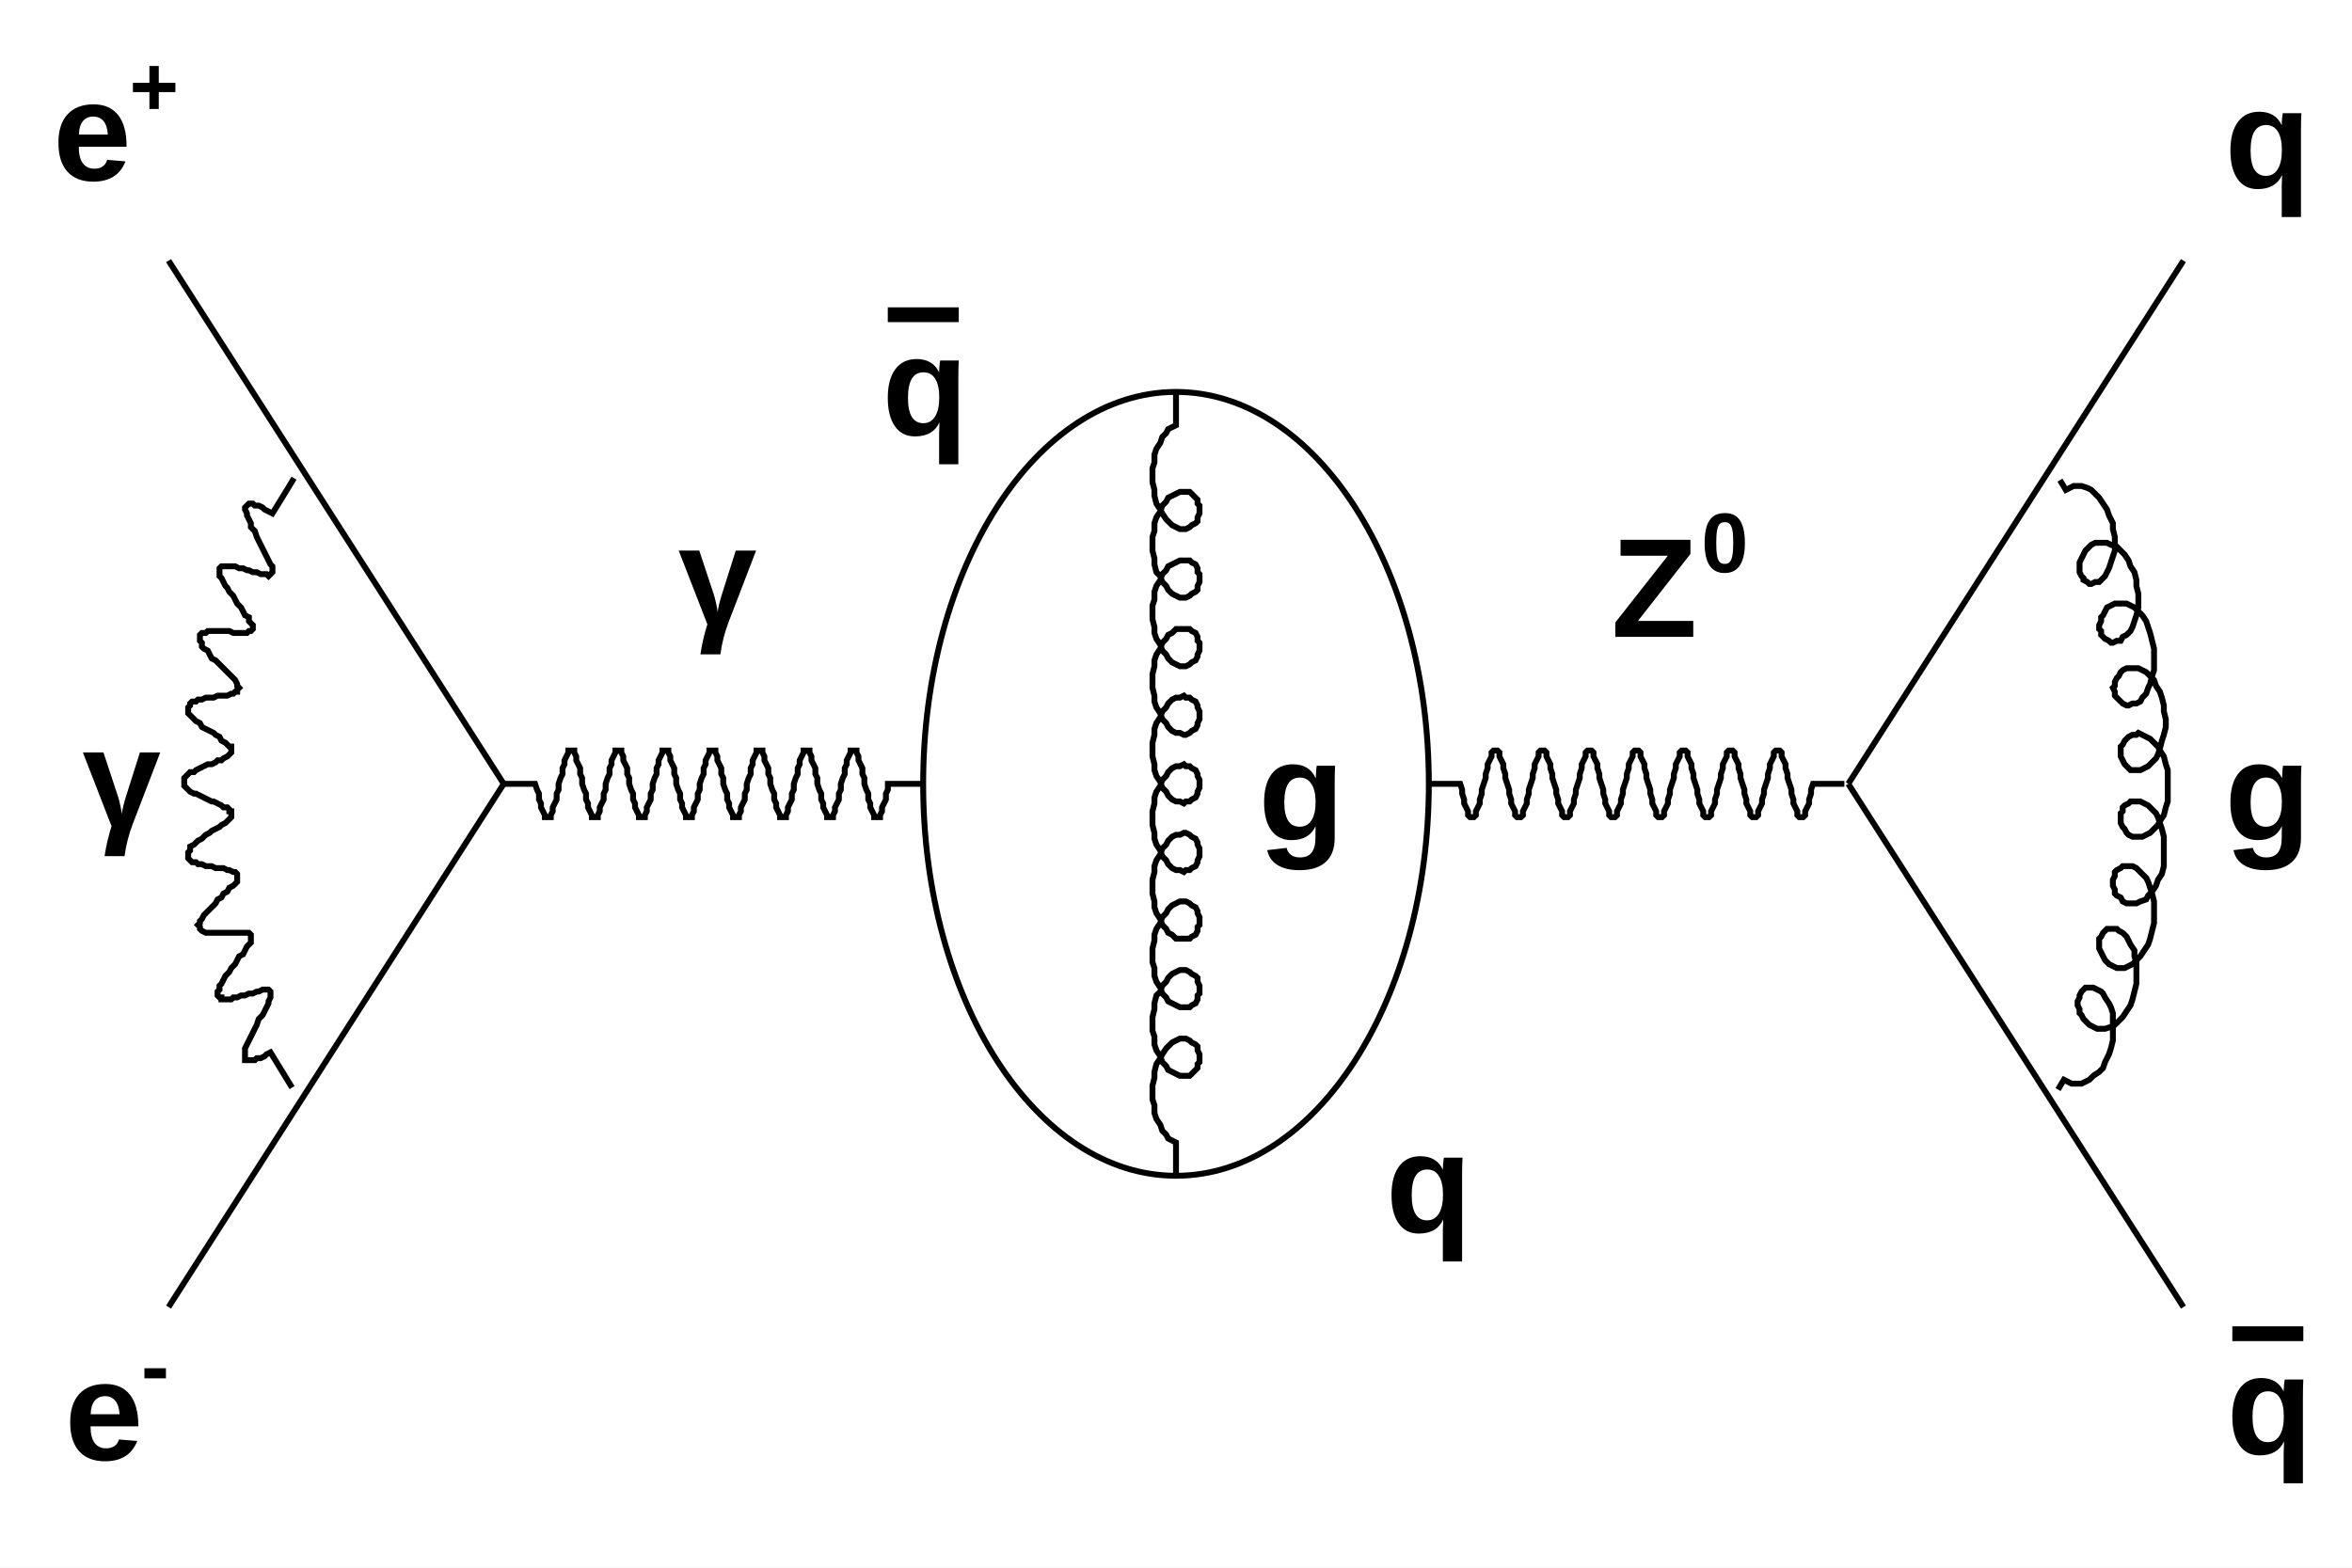
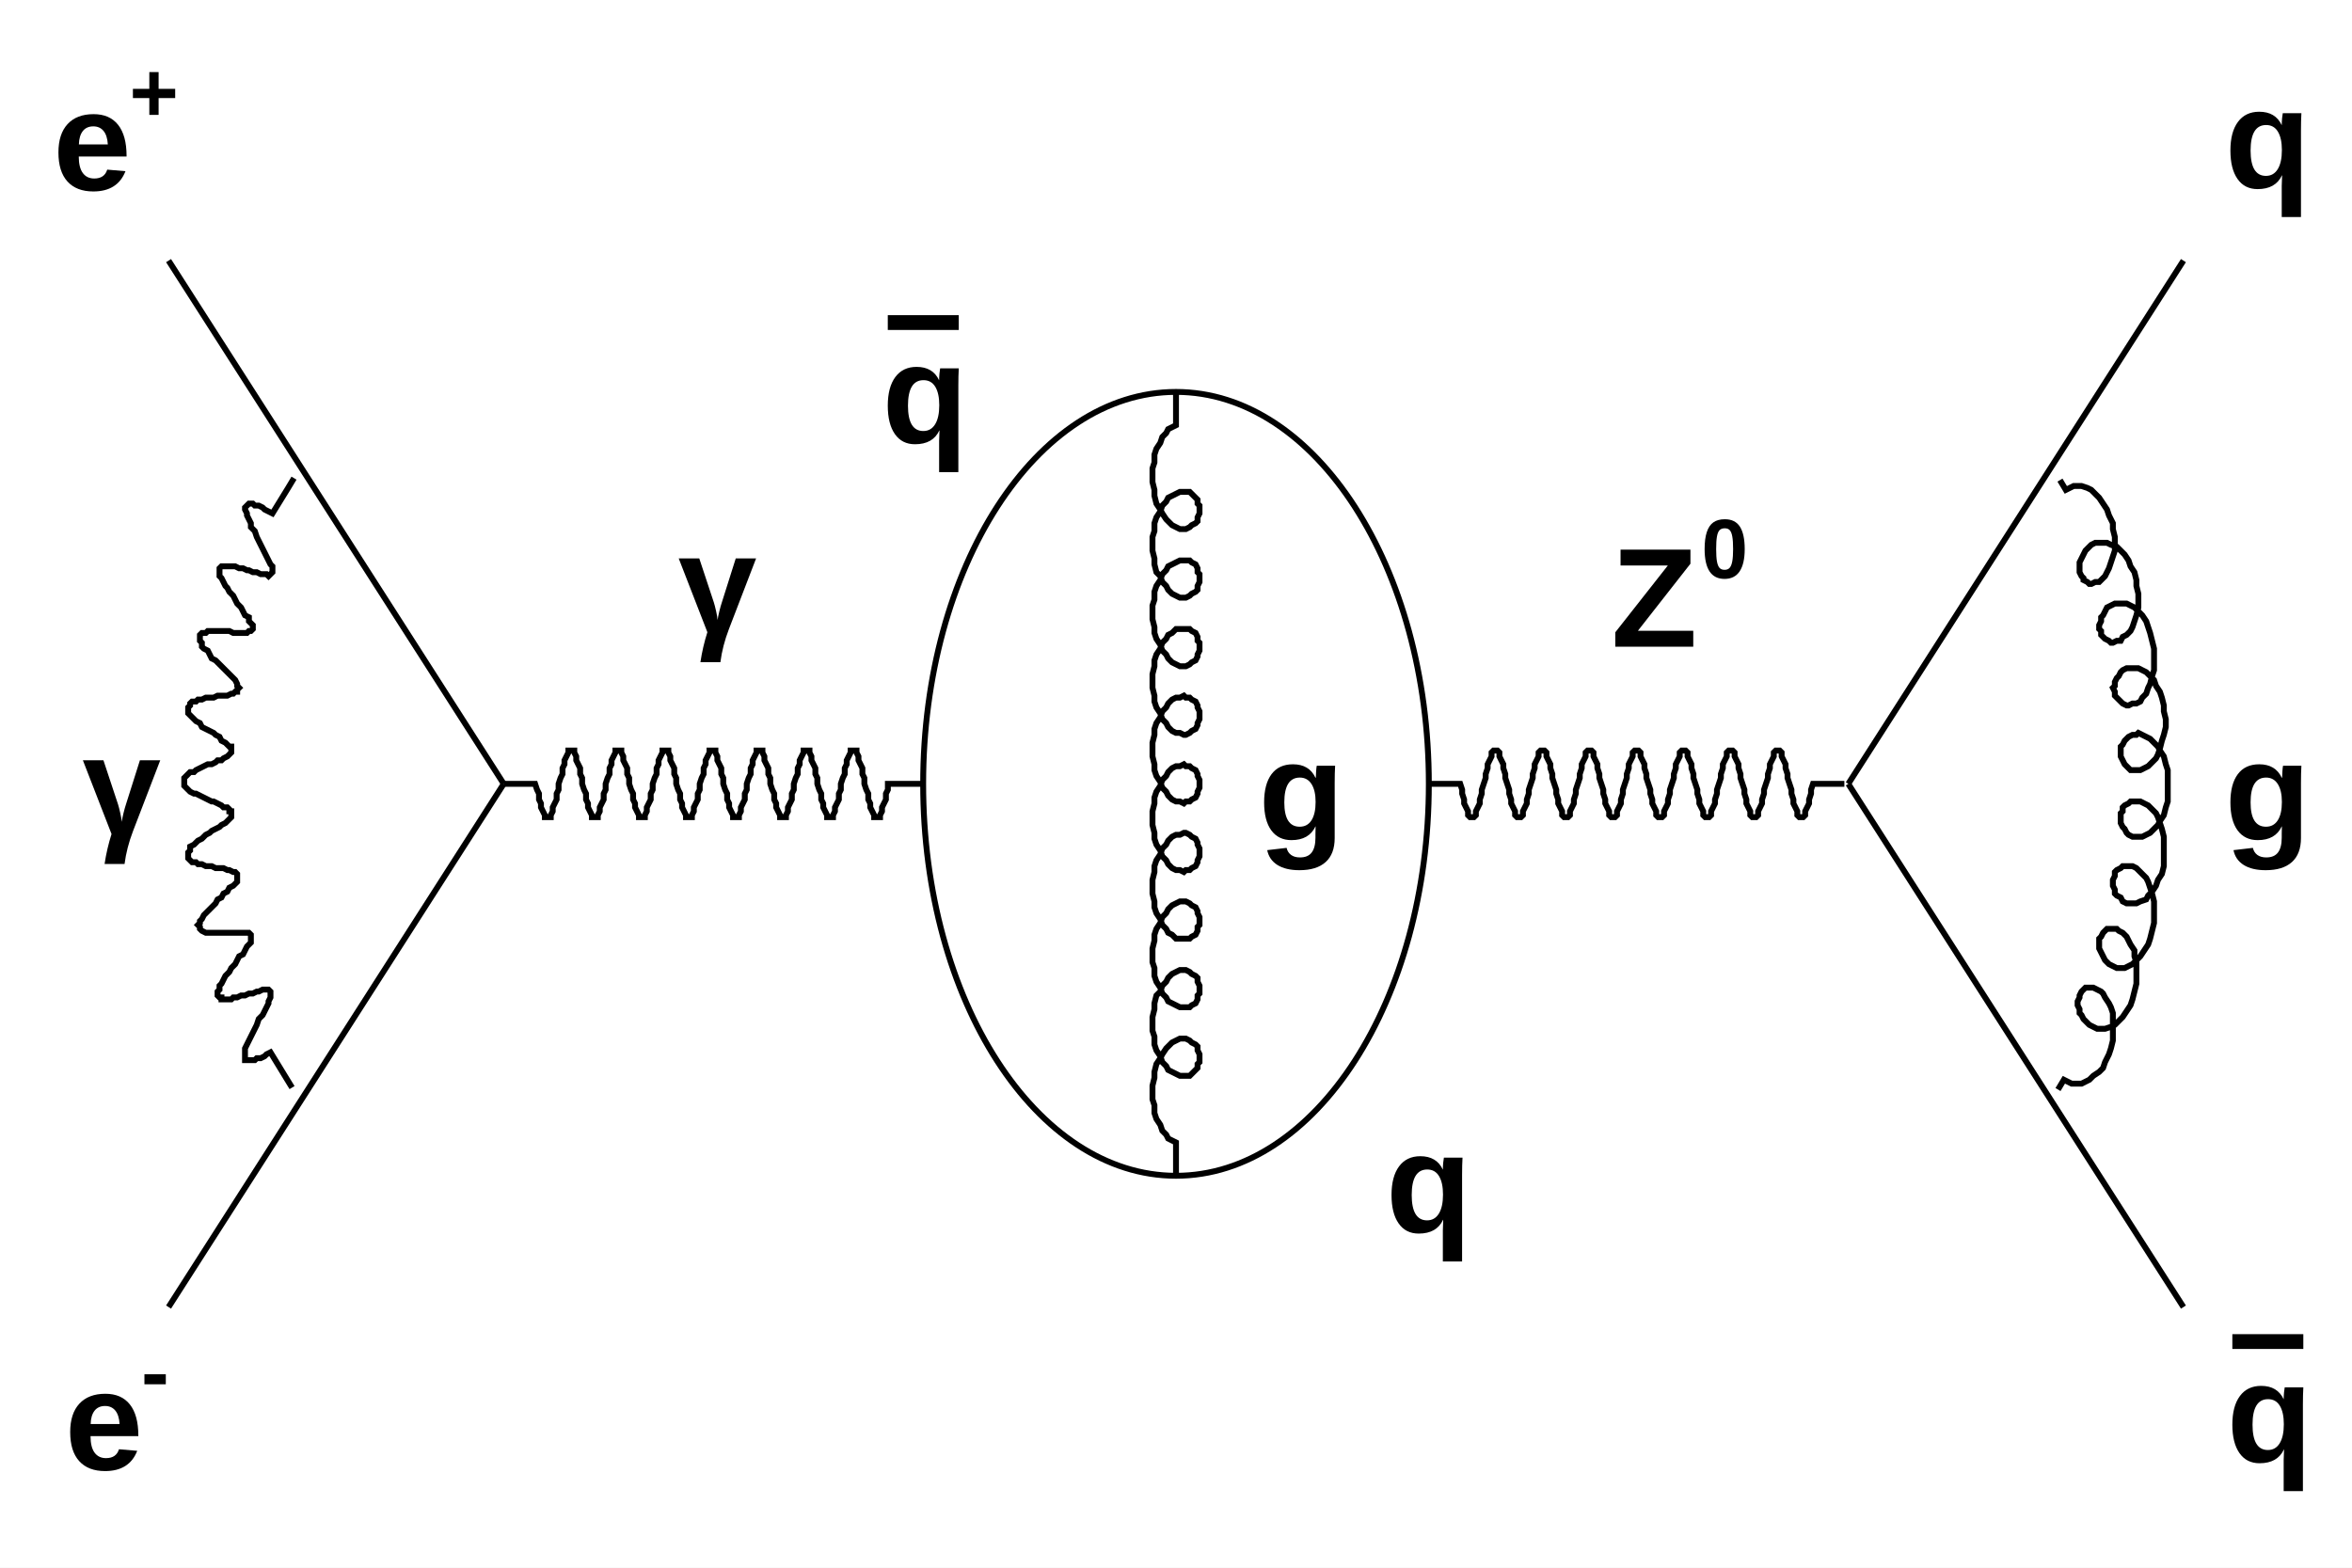
<svg xmlns="http://www.w3.org/2000/svg" viewBox="0 0 1200 800" preserveAspectRatio="none" width="1200" height="800">
  <path d="M0,0H1200V800H0Z" style="fill: white;" />
  <g>
    <g>
      <line x1="86" y1="667" x2="257" y2="400" style="stroke: black; stroke-width: 3;" />
    </g>
    <g>
      <line x1="86" y1="133" x2="257" y2="400" style="stroke: black; stroke-width: 3;" />
    </g>
    <g>
      <path d="M150,244L147,249L139,262L137,261L135,260L134,259L132,258L130,258L129,257L128,257L127,257L126,258L126,258L125,259L125,260L126,262L126,263L127,265L128,267L128,269L130,271L131,274L132,276L133,278L134,280L135,282L136,284L137,286L138,288L139,289L139,291L139,292L139,292L138,293L138,293L137,294L136,293L134,293L133,293L131,292L129,292L127,291L126,291L124,290L122,290L120,289L118,289L117,289L115,289L114,289L113,289L112,290L112,290L112,291L112,292L112,294L113,295L114,297L115,299L116,300L117,302L119,304L120,306L121,308L123,310L124,312L125,314L127,315L127,317L128,318L129,319L129,320L129,321L128,322L128,322L127,322L126,323L124,323L123,323L121,323L119,323L117,322L115,322L113,322L111,322L110,322L108,322L106,322L105,323L104,323L103,323L102,324L102,325L102,326L102,327L103,328L103,330L104,331L106,332L107,334L108,336L110,337L112,339L113,340L115,342L116,343L118,345L119,346L120,347L121,349L121,350L122,351L122,351L121,352L121,353L120,353L119,354L118,354L116,355L114,355L113,355L111,355L109,356L107,356L105,356L103,357L101,357L100,358L98,358L97,359L97,360L96,361L96,362L96,362L96,364L97,365L98,366L99,367L100,368L102,369L103,371L105,372L107,373L109,374L110,375L112,376L113,378L115,379L116,380L117,381L118,381L118,382L118,383L118,384L117,385L117,385L116,386L114,387L113,388L111,388L110,389L108,390L106,390L104,391L102,392L100,393L99,394L97,394L96,395L95,396L94,397L94,398L94,399L94,400L94,401L95,402L96,403L97,404L99,405L100,405L102,406L104,407L106,408L108,409L109,409L111,410L113,411L114,412L116,412L117,413L117,414L118,414L118,415L118,416L118,417L117,418L116,419L115,420L113,421L112,422L110,423L108,424L107,425L105,426L103,428L101,429L100,430L99,431L97,432L97,434L96,435L96,436L96,437L96,437L96,438L97,439L98,440L100,440L101,441L103,441L105,442L107,442L108,442L110,443L112,443L114,443L116,444L117,444L119,445L120,445L121,446L121,446L121,447L121,448L121,449L121,450L120,451L119,452L117,453L116,455L114,456L113,458L111,459L110,461L108,463L107,464L105,466L104,467L103,469L102,470L102,471L101,472L102,473L102,474L103,475L103,475L105,476L106,476L107,476L109,476L111,476L113,476L115,476L117,476L119,476L121,476L122,476L124,476L125,476L126,476L127,476L128,477L128,478L128,478L128,479L128,481L127,482L126,483L125,485L124,487L122,488L121,490L120,492L118,494L117,496L115,498L114,500L113,502L112,503L112,505L111,506L111,507L111,508L112,509L113,509L113,510L115,510L116,510L118,510L119,509L121,509L123,508L125,508L127,507L129,507L131,506L132,506L134,505L135,505L136,505L137,505L138,506L138,506L138,507L138,508L138,509L137,511L137,512L136,514L135,516L134,518L132,520L131,523L130,525L129,527L128,529L127,531L126,533L125,535L125,537L125,538L125,539L125,540L125,541L126,541L127,541L128,541L130,541L131,540L133,540L135,539L136,538L138,537L149,555" style="stroke: black; stroke-width: 3; fill: none;" />
    </g>
    <g font-family="Arial" font-size="72" space="preserve" font-weight="bold">
-       <g transform="translate(33,745)">
+       <g transform="translate(33,750)">
        <text font-family="Arial" font-weight="bold" fill="black" font-size="72">
     e
    </text>
-         <g transform="translate(39,-33)">
-           <text font-family="Arial" font-weight="bold" fill="black" font-size="43.2">
-       -
-      </text>
-         </g>
+         <text font-family="Arial" font-weight="bold" fill="black" font-size="43" transform="translate(39,-35)">
+      -
+     </text>
      </g>
    </g>
    <g font-family="Arial" font-size="72" space="preserve" font-weight="bold">
-       <g transform="translate(27,92)">
+       <g transform="translate(27,97)">
        <text font-family="Arial" font-weight="bold" fill="black" font-size="72">
     e
    </text>
-         <g transform="translate(39,-33)">
-           <text font-family="Arial" font-weight="bold" fill="black" font-size="43.2">
-       +
-      </text>
-         </g>
+         <text font-family="Arial" font-weight="bold" fill="black" font-size="43" transform="translate(39,-35)">
+      +
+     </text>
      </g>
    </g>
    <g font-family="Arial" font-size="72" space="preserve" font-weight="bold">
-       <g transform="translate(42,422)">
+       <g transform="translate(42,426)">
        <text font-family="Arial" font-weight="bold" fill="black" font-size="72">
     γ
    </text>
      </g>
    </g>
    <g>
      <path d="M257,400L261,400L273,400L274,403L275,405L275,408L276,410L276,412L277,414L278,416L278,417L279,417L279,417L280,417L281,417L281,416L282,414L282,412L283,410L284,408L284,405L285,403L285,400L286,397L287,395L287,392L288,390L288,388L289,386L290,384L290,383L291,383L291,383L292,383L293,383L293,384L294,386L294,388L295,390L296,392L296,395L297,397L297,400L298,403L299,405L299,408L300,410L300,412L301,414L302,416L302,417L303,417L303,417L304,417L305,417L305,416L306,414L306,412L307,410L308,408L308,405L309,403L309,400L310,397L311,395L311,392L312,390L312,388L313,386L314,384L314,383L315,383L315,383L316,383L317,383L317,384L318,386L318,388L319,390L320,392L320,395L321,397L321,400L322,403L323,405L323,408L324,410L324,412L325,414L326,416L326,417L327,417L327,417L328,417L329,417L329,416L330,414L330,412L331,410L332,408L332,405L333,403L333,400L334,397L335,395L335,392L336,390L336,388L337,386L338,384L338,383L339,383L339,383L340,383L341,383L341,384L342,386L342,388L343,390L344,392L344,395L345,397L345,400L346,403L347,405L347,408L348,410L348,412L349,414L350,416L350,417L351,417L351,417L352,417L353,417L353,416L354,414L354,412L355,410L356,408L356,405L357,403L357,400L358,397L359,395L359,392L360,390L360,388L361,386L362,384L362,383L363,383L363,383L364,383L365,383L365,384L366,386L366,388L367,390L368,392L368,395L369,397L369,400L370,403L371,405L371,408L372,410L372,412L373,414L374,416L374,417L375,417L375,417L376,417L377,417L377,416L378,414L378,412L379,410L380,408L380,405L381,403L381,400L382,397L383,395L383,392L384,390L384,388L385,386L386,384L386,383L387,383L387,383L388,383L389,383L389,384L390,386L390,388L391,390L392,392L392,395L393,397L393,400L394,403L395,405L395,408L396,410L396,412L397,414L398,416L398,417L399,417L399,417L400,417L401,417L401,416L402,414L402,412L403,410L404,408L404,405L405,403L405,400L406,397L407,395L407,392L408,390L408,388L409,386L410,384L410,383L411,383L411,383L412,383L413,383L413,384L414,386L414,388L415,390L416,392L416,395L417,397L417,400L418,403L419,405L419,408L420,410L420,412L421,414L422,416L422,417L423,417L423,417L424,417L425,417L425,416L426,414L426,412L427,410L428,408L428,405L429,403L429,400L430,397L431,395L431,392L432,390L432,388L433,386L434,384L434,383L435,383L435,383L436,383L437,383L437,384L438,386L438,388L439,390L440,392L440,395L441,397L441,400L442,403L443,405L443,408L444,410L444,412L445,414L446,416L446,417L447,417L447,417L448,417L449,417L449,416L450,414L450,412L451,410L452,408L452,405L453,403L453,400L470,400" style="stroke: black; stroke-width: 3; fill: none;" />
    </g>
    <g font-family="Arial" font-size="72" space="preserve" font-weight="bold">
-       <g transform="translate(346,319)">
+       <g transform="translate(346,323)">
        <text font-family="Arial" font-weight="bold" fill="black" font-size="72">
     γ
    </text>
      </g>
    </g>
    <g>
      <ellipse cx="600" cy="400" rx="129" ry="200" style="stroke: black; stroke-width: 3; fill: white;" />
    </g>
    <g font-family="Arial" font-size="72" space="preserve" font-weight="bold">
-       <g transform="translate(450,222)">
+       <g transform="translate(450,226)">
        <g>
-           <g>
-             <text font-family="Arial" font-weight="bold" fill="black" font-size="72" text-decoration="overline">
-        q
-       </text>
-           </g>
+           <text font-family="Arial" font-weight="bold" fill="black" font-size="72" text-decoration="overline">
+       q
+      </text>
        </g>
      </g>
    </g>
    <g font-family="Arial" font-size="72" space="preserve" font-weight="bold">
      <text fill="black" text-anchor="middle" dy=".4em" transform="translate(729,600)">
    q
   </text>
    </g>
    <g>
      <path d="M600,200L600,217L600,217L598,218L596,219L595,221L593,223L592,226L590,229L589,232L589,236L588,239L588,243L588,246L589,250L589,253L590,257L592,260L593,262L595,265L596,266L598,268L600,269L602,270L604,270L605,270L607,269L608,268L610,267L611,266L611,264L612,262L612,260L612,258L611,257L611,255L610,254L608,252L607,251L605,251L604,251L602,251L600,252L598,253L596,254L595,256L593,258L592,261L590,264L589,267L589,271L588,274L588,278L588,281L589,285L589,288L590,292L592,294L593,297L595,299L596,301L598,303L600,304L602,305L604,305L605,305L607,304L608,303L610,302L611,301L611,299L612,297L612,295L612,293L611,292L611,290L610,288L608,287L607,286L605,286L604,286L602,286L600,287L598,288L596,289L595,291L593,293L592,296L590,299L589,302L589,306L588,309L588,313L588,316L589,320L589,323L590,326L592,329L593,332L595,334L596,336L598,338L600,339L602,340L604,340L605,340L607,339L608,338L610,337L611,335L611,334L612,332L612,330L612,328L611,327L611,325L610,323L608,322L607,321L605,321L604,321L602,321L600,321L598,323L596,324L595,326L593,328L592,331L590,334L589,337L589,340L588,344L588,348L588,351L589,355L589,358L590,361L592,364L593,367L595,369L596,371L598,373L600,374L602,374L604,375L605,375L607,374L608,373L610,372L611,370L611,369L612,367L612,365L612,363L611,361L611,360L610,358L608,357L607,356L605,356L604,355L602,356L600,356L598,357L596,359L595,361L593,363L592,366L590,369L589,372L589,375L588,379L588,383L588,386L589,390L589,393L590,396L592,399L593,402L595,404L596,406L598,408L600,409L602,409L604,410L605,409L607,409L608,408L610,407L611,405L611,404L612,402L612,400L612,398L611,396L611,395L610,393L608,392L607,391L605,391L604,390L602,391L600,391L598,392L596,394L595,396L593,398L592,401L590,404L589,407L589,410L588,414L588,417L588,421L589,425L589,428L590,431L592,434L593,437L595,439L596,441L598,443L600,444L602,444L604,445L605,444L607,444L608,443L610,442L611,440L611,439L612,437L612,435L612,433L611,431L611,430L610,428L608,427L607,426L605,425L604,425L602,426L600,426L598,427L596,429L595,431L593,433L592,436L590,439L589,442L589,445L588,449L588,452L588,456L589,460L589,463L590,466L592,469L593,472L595,474L596,476L598,477L600,479L602,479L604,479L605,479L607,479L608,478L610,477L611,475L611,473L612,472L612,470L612,468L611,466L611,465L610,463L608,462L607,461L605,460L604,460L602,460L600,461L598,462L596,464L595,466L593,468L592,471L590,474L589,477L589,480L588,484L588,487L588,491L589,494L589,498L590,501L592,504L593,507L595,509L596,511L598,512L600,513L602,514L604,514L605,514L607,514L608,513L610,512L611,510L611,508L612,507L612,505L612,503L611,501L611,499L610,498L608,497L607,496L605,495L604,495L602,495L600,496L598,497L596,499L595,501L593,503L592,506L590,508L589,512L589,515L588,519L588,522L588,526L589,529L589,533L590,536L592,539L593,542L595,544L596,546L598,547L600,548L602,549L604,549L605,549L607,549L608,548L610,546L611,545L611,543L612,542L612,540L612,538L611,536L611,534L610,533L608,532L607,531L605,530L604,530L602,530L600,531L598,532L596,534L595,535L593,538L592,540L590,543L589,547L589,550L588,554L588,557L588,561L589,564L589,568L590,571L592,574L593,577L595,579L596,581L598,582L600,583L600,600" style="stroke: black; stroke-width: 3; fill: none;" />
    </g>
    <g font-family="Arial" font-size="72" space="preserve" font-weight="bold">
      <text fill="black" text-anchor="middle" dy=".4em" transform="translate(664,400)">
    g
   </text>
    </g>
    <g>
      <path d="M729,400L733,400L745,400L746,403L746,405L747,408L747,410L748,412L749,414L749,416L750,417L750,417L751,417L752,417L752,417L753,416L753,414L754,412L755,410L755,408L756,405L756,403L757,400L758,397L758,395L759,392L759,390L760,388L761,386L761,384L762,383L762,383L763,383L764,383L764,383L765,384L765,386L766,388L767,390L767,392L768,395L768,397L769,400L770,403L770,405L771,408L771,410L772,412L773,414L773,416L774,417L774,417L775,417L776,417L776,417L777,416L777,414L778,412L779,410L779,408L780,405L780,403L781,400L782,397L782,395L783,392L783,390L784,388L785,386L785,384L786,383L786,383L787,383L788,383L788,383L789,384L789,386L790,388L791,390L791,392L792,395L792,397L793,400L794,403L794,405L795,408L795,410L796,412L797,414L797,416L798,417L798,417L799,417L800,417L800,417L801,416L801,414L802,412L803,410L803,408L804,405L804,403L805,400L806,397L806,395L807,392L807,390L808,388L809,386L809,384L810,383L810,383L811,383L812,383L812,383L813,384L813,386L814,388L815,390L815,392L816,395L816,397L817,400L818,403L818,405L819,408L819,410L820,412L821,414L821,416L822,417L822,417L823,417L824,417L824,417L825,416L825,414L826,412L827,410L827,408L828,405L828,403L829,400L830,397L830,395L831,392L831,390L832,388L833,386L833,384L834,383L834,383L835,383L836,383L836,383L837,384L837,386L838,388L839,390L839,392L840,395L840,397L841,400L842,403L842,405L843,408L843,410L844,412L845,414L845,416L846,417L846,417L847,417L848,417L848,417L849,416L849,414L850,412L851,410L851,408L852,405L852,403L853,400L854,397L854,395L855,392L855,390L856,388L857,386L857,384L858,383L858,383L859,383L860,383L860,383L861,384L861,386L862,388L863,390L863,392L864,395L864,397L865,400L866,403L866,405L867,408L867,410L868,412L869,414L869,416L870,417L870,417L871,417L872,417L872,417L873,416L873,414L874,412L875,410L875,408L876,405L876,403L877,400L878,397L878,395L879,392L879,390L880,388L881,386L881,384L882,383L882,383L883,383L884,383L884,383L885,384L885,386L886,388L887,390L887,392L888,395L888,397L889,400L890,403L890,405L891,408L891,410L892,412L893,414L893,416L894,417L894,417L895,417L896,417L896,417L897,416L897,414L898,412L899,410L899,408L900,405L900,403L901,400L902,397L902,395L903,392L903,390L904,388L905,386L905,384L906,383L906,383L907,383L908,383L908,383L909,384L909,386L910,388L911,390L911,392L912,395L912,397L913,400L914,403L914,405L915,408L915,410L916,412L917,414L917,416L918,417L918,417L919,417L920,417L920,417L921,416L921,414L922,412L923,410L923,408L924,405L924,403L925,400L941,400" style="stroke: black; stroke-width: 3; fill: none;" />
    </g>
    <g font-family="Arial" font-size="72" space="preserve" font-weight="bold">
-       <g transform="translate(822,325)">
+       <g transform="translate(822,330)">
        <text font-family="Arial" font-weight="bold" fill="black" font-size="72">
     Z
    </text>
-         <g transform="translate(46,-33)">
-           <text font-family="Arial" font-weight="bold" fill="black" font-size="43.2">
-       0
-      </text>
-         </g>
+         <text font-family="Arial" font-weight="bold" fill="black" font-size="43" transform="translate(46,-35)">
+      0
+     </text>
      </g>
    </g>
    <g>
      <line x1="943" y1="400" x2="1114" y2="667" style="stroke: black; stroke-width: 3;" />
    </g>
    <g>
      <line x1="943" y1="400" x2="1114" y2="133" style="stroke: black; stroke-width: 3;" />
    </g>
    <g>
      <path d="M1050,556L1053,551L1053,551L1055,552L1057,553L1059,553L1062,553L1064,552L1066,551L1068,549L1071,547L1073,545L1074,542L1076,538L1077,535L1078,531L1078,528L1078,524L1078,521L1078,517L1077,514L1076,512L1074,509L1073,507L1072,506L1070,505L1068,504L1067,504L1065,504L1064,504L1063,505L1062,506L1061,508L1061,509L1060,511L1060,513L1061,515L1061,517L1062,518L1063,520L1065,522L1066,523L1068,524L1070,525L1072,525L1074,525L1077,524L1079,523L1081,521L1083,519L1085,516L1087,513L1088,510L1089,506L1090,502L1090,499L1090,495L1090,491L1089,488L1089,485L1087,482L1086,480L1085,478L1083,476L1081,475L1080,474L1078,474L1077,474L1075,474L1074,475L1073,476L1072,478L1071,479L1071,481L1071,482L1071,484L1072,486L1073,488L1074,490L1075,491L1076,492L1078,493L1080,494L1082,494L1084,494L1086,493L1088,492L1090,490L1092,488L1094,485L1096,482L1097,479L1098,475L1099,471L1099,467L1099,464L1099,460L1098,456L1097,453L1096,450L1095,448L1093,446L1091,444L1090,443L1088,442L1086,442L1084,442L1083,442L1082,443L1080,444L1079,445L1079,447L1078,449L1078,450L1078,452L1079,454L1079,456L1080,457L1082,458L1083,460L1085,461L1086,461L1088,461L1090,461L1092,460L1095,459L1096,457L1098,455L1100,452L1101,449L1103,446L1104,442L1104,438L1104,435L1104,431L1104,427L1103,423L1102,420L1101,417L1100,415L1098,413L1096,411L1094,410L1092,409L1091,409L1089,409L1087,409L1086,410L1084,411L1083,412L1083,414L1082,415L1082,417L1082,419L1082,420L1083,422L1084,423L1085,425L1086,426L1088,427L1089,427L1091,427L1093,427L1095,426L1097,425L1099,423L1101,421L1102,419L1104,416L1105,412L1106,409L1106,405L1106,401L1106,397L1106,393L1105,390L1104,386L1102,383L1101,381L1099,379L1097,377L1095,376L1093,375L1091,374L1090,375L1088,375L1086,376L1085,377L1084,378L1083,380L1082,381L1082,383L1082,385L1082,386L1083,388L1084,390L1085,391L1086,392L1087,393L1089,393L1091,393L1092,393L1094,392L1096,391L1098,389L1100,387L1101,385L1102,382L1103,378L1104,375L1105,371L1105,367L1104,363L1104,360L1103,356L1102,353L1100,350L1099,347L1097,345L1095,343L1093,342L1091,341L1089,341L1087,341L1085,341L1083,342L1082,343L1081,345L1080,346L1079,348L1079,350L1078,351L1079,353L1079,355L1080,356L1081,357L1082,358L1083,359L1085,360L1086,360L1088,359L1090,359L1092,358L1093,356L1095,354L1096,351L1097,349L1098,345L1099,342L1099,338L1099,334L1099,331L1098,327L1097,323L1096,320L1095,317L1093,314L1091,312L1089,310L1087,309L1085,308L1083,308L1080,308L1079,308L1077,309L1075,310L1074,312L1073,314L1072,315L1072,317L1071,319L1071,321L1072,322L1072,324L1073,325L1074,326L1076,327L1077,328L1078,328L1080,327L1082,327L1083,325L1085,324L1087,322L1088,320L1089,317L1090,314L1091,310L1091,307L1091,303L1090,299L1090,296L1089,292L1087,289L1086,286L1084,283L1082,281L1080,279L1077,278L1075,277L1073,277L1071,277L1069,277L1067,278L1065,280L1064,281L1063,283L1062,285L1061,287L1061,289L1061,291L1061,292L1062,294L1063,295L1063,296L1065,297L1066,298L1067,298L1069,297L1071,297L1072,296L1074,294L1075,292L1076,290L1077,287L1078,284L1079,281L1079,278L1079,274L1078,270L1078,267L1076,263L1075,260L1073,257L1071,254L1069,252L1067,250L1065,249L1062,248L1060,248L1058,248L1056,249L1054,250L1051,245" style="stroke: black; stroke-width: 3; fill: none;" />
    </g>
    <g font-family="Arial" font-size="72" space="preserve" font-weight="bold">
-       <g transform="translate(1136,742)">
+       <g transform="translate(1136,746)">
        <g>
-           <g>
-             <text font-family="Arial" font-weight="bold" fill="black" font-size="72" text-decoration="overline">
-        q
-       </text>
-           </g>
+           <text font-family="Arial" font-weight="bold" fill="black" font-size="72" text-decoration="overline">
+       q
+      </text>
        </g>
      </g>
    </g>
    <g font-family="Arial" font-size="72" space="preserve" font-weight="bold">
      <text fill="black" text-anchor="middle" dy=".4em" transform="translate(1157,67)">
    q
   </text>
    </g>
    <g font-family="Arial" font-size="72" space="preserve" font-weight="bold">
      <text fill="black" text-anchor="middle" dy=".4em" transform="translate(1157,400)">
    g
   </text>
    </g>
  </g>
</svg>
